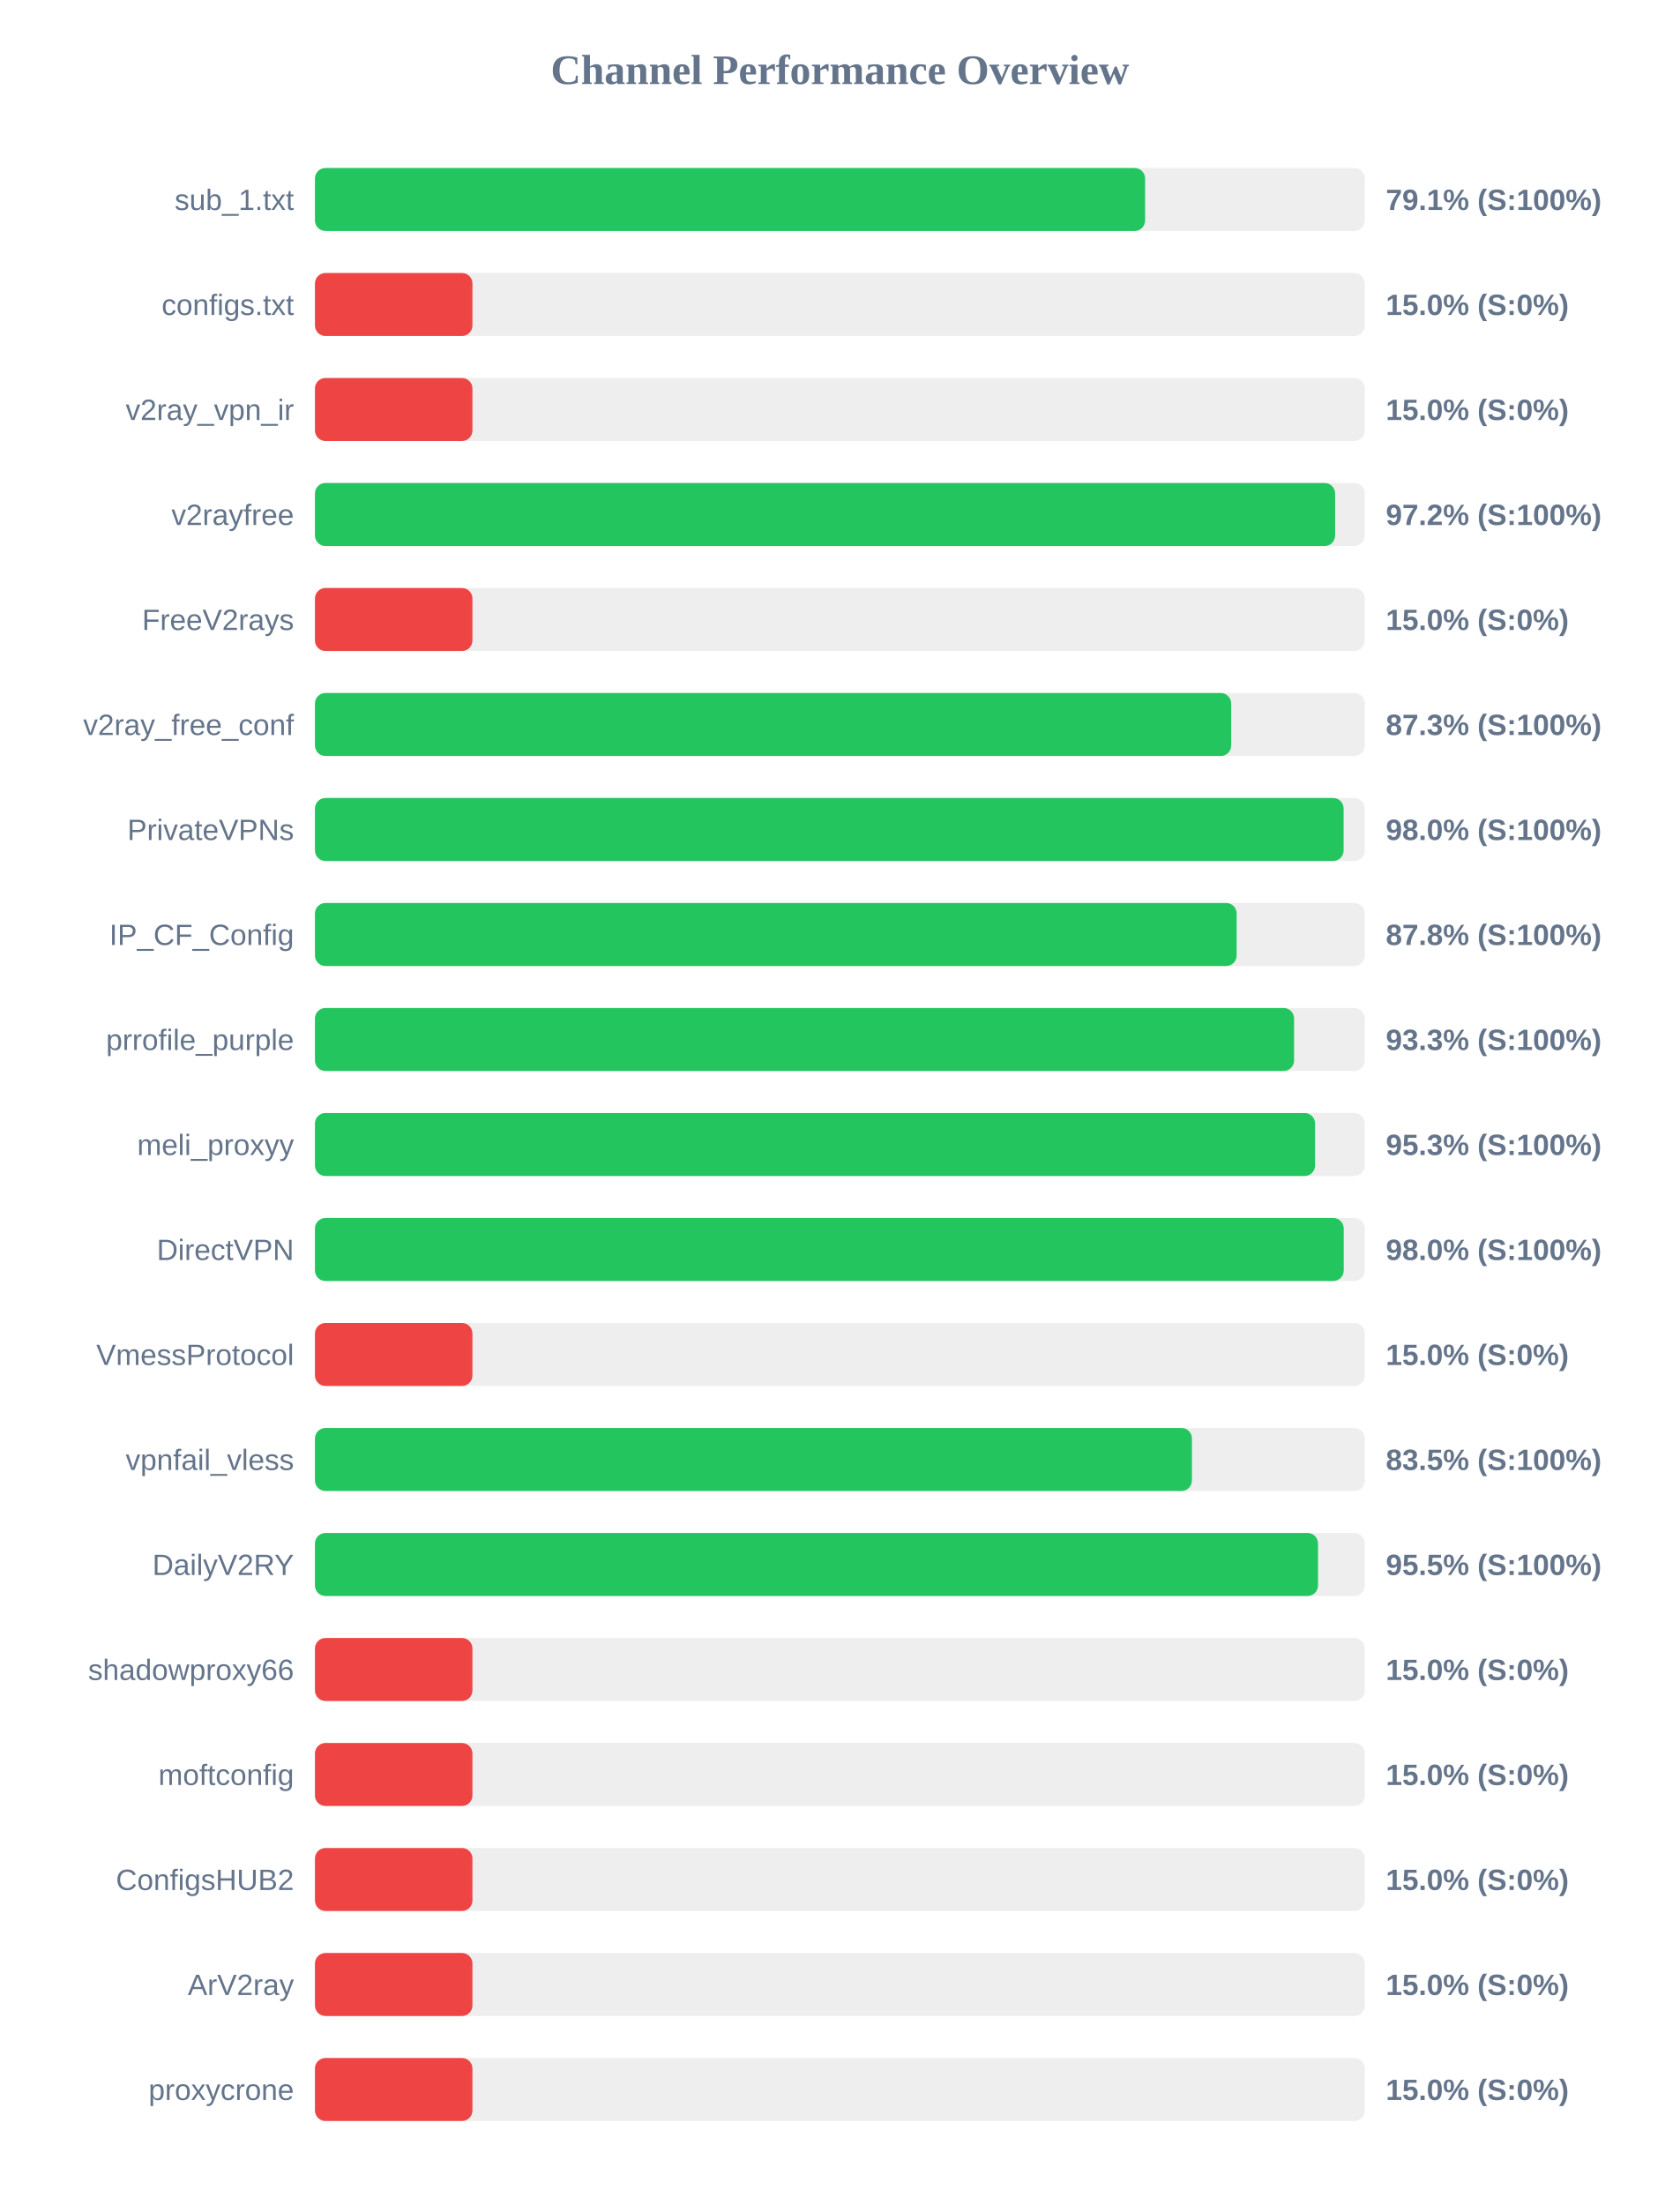
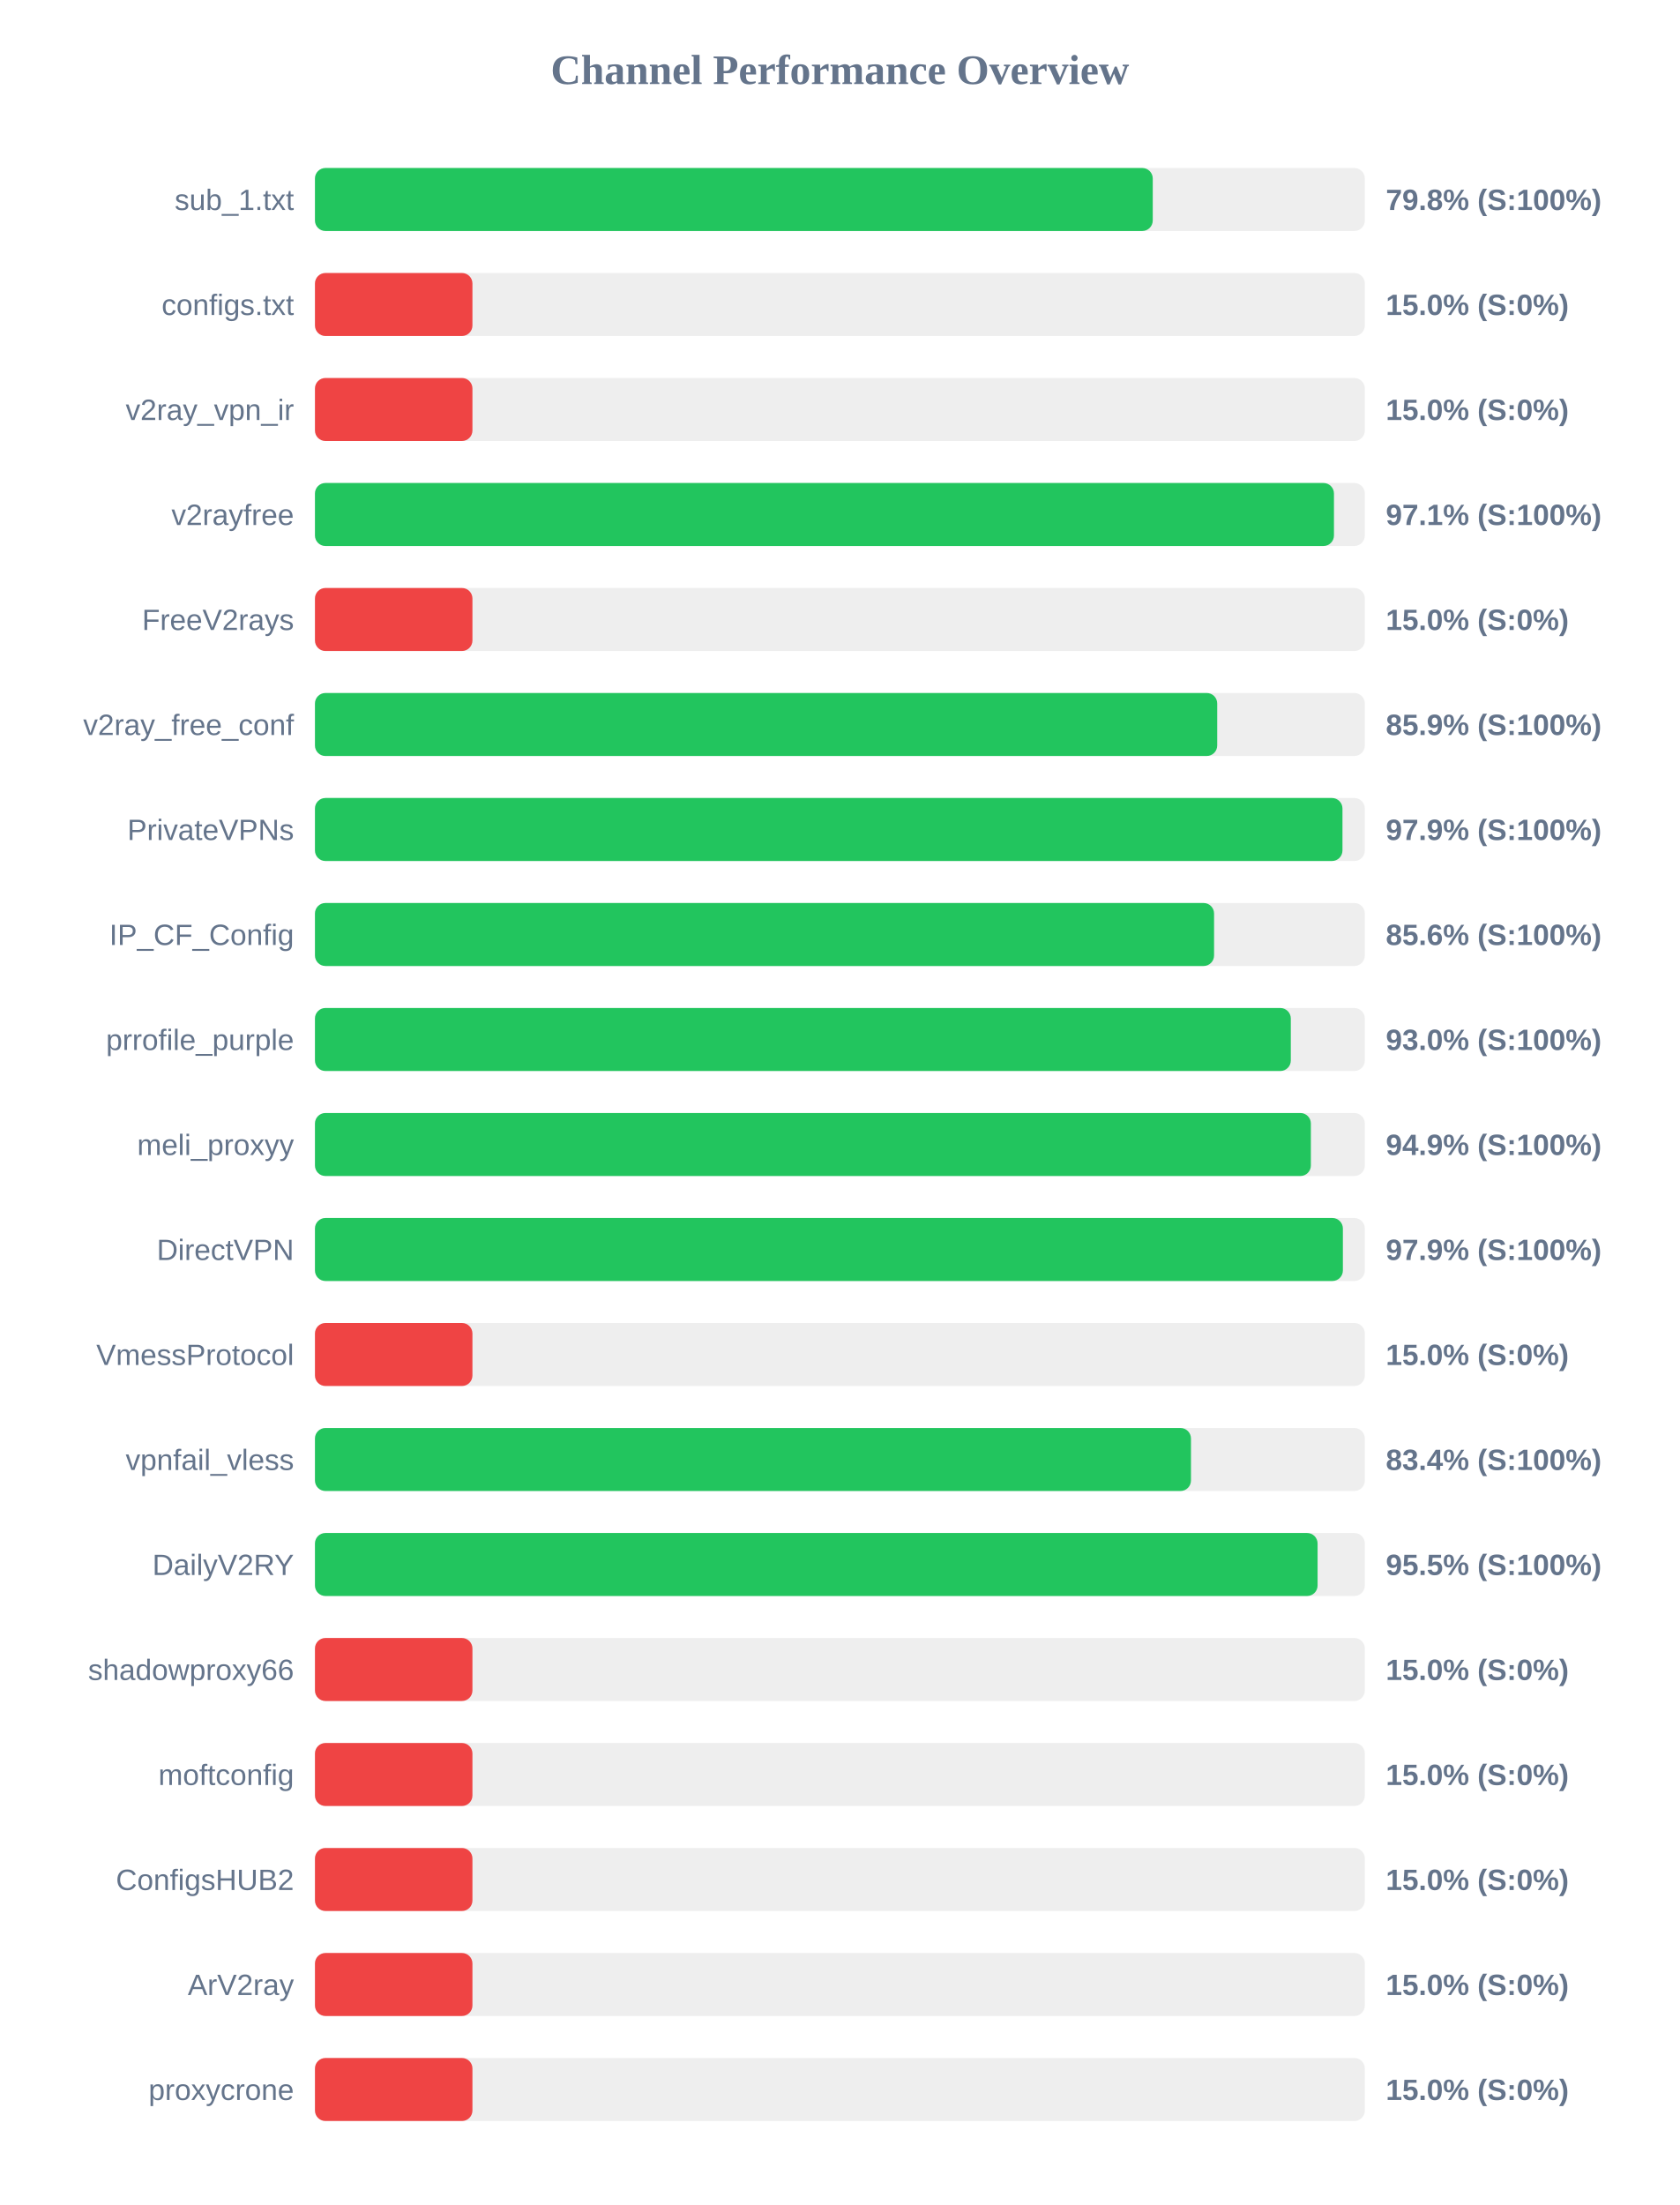
<svg xmlns="http://www.w3.org/2000/svg" width="800" height="1050" version="1.1">
  <style>
        .row { font: 14px Arial; fill: #64748b; }
        .score { font: bold 14px Arial; fill: #64748b; }
    </style>
  <text x="400" y="40" text-anchor="middle" font-size="20px" font-weight="bold" fill="#64748b">Channel Performance Overview</text>
  <rect x="150" y="80" width="500" height="30" fill="#eee" rx="5" />
-   <rect x="150" y="80" width="395.35" height="30" fill="#22c55e" rx="5" />
+   <rect x="150" y="80" width="399.0" height="30" fill="#22c55e" rx="5" />
  <text x="140" y="100" text-anchor="end" class="row">sub_1.txt</text>
-   <text x="660" y="100" text-anchor="start" class="score">79.1% (S:100%)</text>
+   <text x="660" y="100" text-anchor="start" class="score">79.8% (S:100%)</text>
  <rect x="150" y="130" width="500" height="30" fill="#eee" rx="5" />
  <rect x="150" y="130" width="75.0" height="30" fill="#ef4444" rx="5" />
  <text x="140" y="150" text-anchor="end" class="row">configs.txt</text>
  <text x="660" y="150" text-anchor="start" class="score">15.0% (S:0%)</text>
  <rect x="150" y="180" width="500" height="30" fill="#eee" rx="5" />
  <rect x="150" y="180" width="75.0" height="30" fill="#ef4444" rx="5" />
  <text x="140" y="200" text-anchor="end" class="row">v2ray_vpn_ir</text>
  <text x="660" y="200" text-anchor="start" class="score">15.0% (S:0%)</text>
  <rect x="150" y="230" width="500" height="30" fill="#eee" rx="5" />
-   <rect x="150" y="230" width="485.85" height="30" fill="#22c55e" rx="5" />
+   <rect x="150" y="230" width="485.3" height="30" fill="#22c55e" rx="5" />
  <text x="140" y="250" text-anchor="end" class="row">v2rayfree</text>
-   <text x="660" y="250" text-anchor="start" class="score">97.2% (S:100%)</text>
+   <text x="660" y="250" text-anchor="start" class="score">97.1% (S:100%)</text>
  <rect x="150" y="280" width="500" height="30" fill="#eee" rx="5" />
  <rect x="150" y="280" width="75.0" height="30" fill="#ef4444" rx="5" />
  <text x="140" y="300" text-anchor="end" class="row">FreeV2rays</text>
  <text x="660" y="300" text-anchor="start" class="score">15.0% (S:0%)</text>
  <rect x="150" y="330" width="500" height="30" fill="#eee" rx="5" />
-   <rect x="150" y="330" width="436.35" height="30" fill="#22c55e" rx="5" />
+   <rect x="150" y="330" width="429.7" height="30" fill="#22c55e" rx="5" />
  <text x="140" y="350" text-anchor="end" class="row">v2ray_free_conf</text>
-   <text x="660" y="350" text-anchor="start" class="score">87.3% (S:100%)</text>
+   <text x="660" y="350" text-anchor="start" class="score">85.9% (S:100%)</text>
  <rect x="150" y="380" width="500" height="30" fill="#eee" rx="5" />
-   <rect x="150" y="380" width="489.9" height="30" fill="#22c55e" rx="5" />
+   <rect x="150" y="380" width="489.35" height="30" fill="#22c55e" rx="5" />
  <text x="140" y="400" text-anchor="end" class="row">PrivateVPNs</text>
-   <text x="660" y="400" text-anchor="start" class="score">98.0% (S:100%)</text>
+   <text x="660" y="400" text-anchor="start" class="score">97.9% (S:100%)</text>
  <rect x="150" y="430" width="500" height="30" fill="#eee" rx="5" />
-   <rect x="150" y="430" width="438.95" height="30" fill="#22c55e" rx="5" />
+   <rect x="150" y="430" width="428.2" height="30" fill="#22c55e" rx="5" />
  <text x="140" y="450" text-anchor="end" class="row">IP_CF_Config</text>
-   <text x="660" y="450" text-anchor="start" class="score">87.8% (S:100%)</text>
+   <text x="660" y="450" text-anchor="start" class="score">85.6% (S:100%)</text>
  <rect x="150" y="480" width="500" height="30" fill="#eee" rx="5" />
-   <rect x="150" y="480" width="466.3" height="30" fill="#22c55e" rx="5" />
+   <rect x="150" y="480" width="464.75" height="30" fill="#22c55e" rx="5" />
  <text x="140" y="500" text-anchor="end" class="row">prrofile_purple</text>
-   <text x="660" y="500" text-anchor="start" class="score">93.3% (S:100%)</text>
+   <text x="660" y="500" text-anchor="start" class="score">93.0% (S:100%)</text>
  <rect x="150" y="530" width="500" height="30" fill="#eee" rx="5" />
-   <rect x="150" y="530" width="476.3" height="30" fill="#22c55e" rx="5" />
+   <rect x="150" y="530" width="474.3" height="30" fill="#22c55e" rx="5" />
  <text x="140" y="550" text-anchor="end" class="row">meli_proxyy</text>
-   <text x="660" y="550" text-anchor="start" class="score">95.3% (S:100%)</text>
+   <text x="660" y="550" text-anchor="start" class="score">94.9% (S:100%)</text>
  <rect x="150" y="580" width="500" height="30" fill="#eee" rx="5" />
-   <rect x="150" y="580" width="489.95" height="30" fill="#22c55e" rx="5" />
+   <rect x="150" y="580" width="489.55" height="30" fill="#22c55e" rx="5" />
  <text x="140" y="600" text-anchor="end" class="row">DirectVPN</text>
-   <text x="660" y="600" text-anchor="start" class="score">98.0% (S:100%)</text>
+   <text x="660" y="600" text-anchor="start" class="score">97.9% (S:100%)</text>
  <rect x="150" y="630" width="500" height="30" fill="#eee" rx="5" />
  <rect x="150" y="630" width="75.0" height="30" fill="#ef4444" rx="5" />
  <text x="140" y="650" text-anchor="end" class="row">VmessProtocol</text>
  <text x="660" y="650" text-anchor="start" class="score">15.0% (S:0%)</text>
  <rect x="150" y="680" width="500" height="30" fill="#eee" rx="5" />
-   <rect x="150" y="680" width="417.65" height="30" fill="#22c55e" rx="5" />
+   <rect x="150" y="680" width="417.2" height="30" fill="#22c55e" rx="5" />
  <text x="140" y="700" text-anchor="end" class="row">vpnfail_vless</text>
-   <text x="660" y="700" text-anchor="start" class="score">83.5% (S:100%)</text>
+   <text x="660" y="700" text-anchor="start" class="score">83.4% (S:100%)</text>
  <rect x="150" y="730" width="500" height="30" fill="#eee" rx="5" />
-   <rect x="150" y="730" width="477.7" height="30" fill="#22c55e" rx="5" />
+   <rect x="150" y="730" width="477.5" height="30" fill="#22c55e" rx="5" />
  <text x="140" y="750" text-anchor="end" class="row">DailyV2RY</text>
  <text x="660" y="750" text-anchor="start" class="score">95.5% (S:100%)</text>
  <rect x="150" y="780" width="500" height="30" fill="#eee" rx="5" />
  <rect x="150" y="780" width="75.0" height="30" fill="#ef4444" rx="5" />
  <text x="140" y="800" text-anchor="end" class="row">shadowproxy66</text>
  <text x="660" y="800" text-anchor="start" class="score">15.0% (S:0%)</text>
  <rect x="150" y="830" width="500" height="30" fill="#eee" rx="5" />
  <rect x="150" y="830" width="75.0" height="30" fill="#ef4444" rx="5" />
  <text x="140" y="850" text-anchor="end" class="row">moftconfig</text>
  <text x="660" y="850" text-anchor="start" class="score">15.0% (S:0%)</text>
  <rect x="150" y="880" width="500" height="30" fill="#eee" rx="5" />
  <rect x="150" y="880" width="75.0" height="30" fill="#ef4444" rx="5" />
  <text x="140" y="900" text-anchor="end" class="row">ConfigsHUB2</text>
  <text x="660" y="900" text-anchor="start" class="score">15.0% (S:0%)</text>
  <rect x="150" y="930" width="500" height="30" fill="#eee" rx="5" />
  <rect x="150" y="930" width="75.0" height="30" fill="#ef4444" rx="5" />
  <text x="140" y="950" text-anchor="end" class="row">ArV2ray</text>
  <text x="660" y="950" text-anchor="start" class="score">15.0% (S:0%)</text>
  <rect x="150" y="980" width="500" height="30" fill="#eee" rx="5" />
  <rect x="150" y="980" width="75.0" height="30" fill="#ef4444" rx="5" />
  <text x="140" y="1000" text-anchor="end" class="row">proxycrone</text>
  <text x="660" y="1000" text-anchor="start" class="score">15.0% (S:0%)</text>
</svg>
